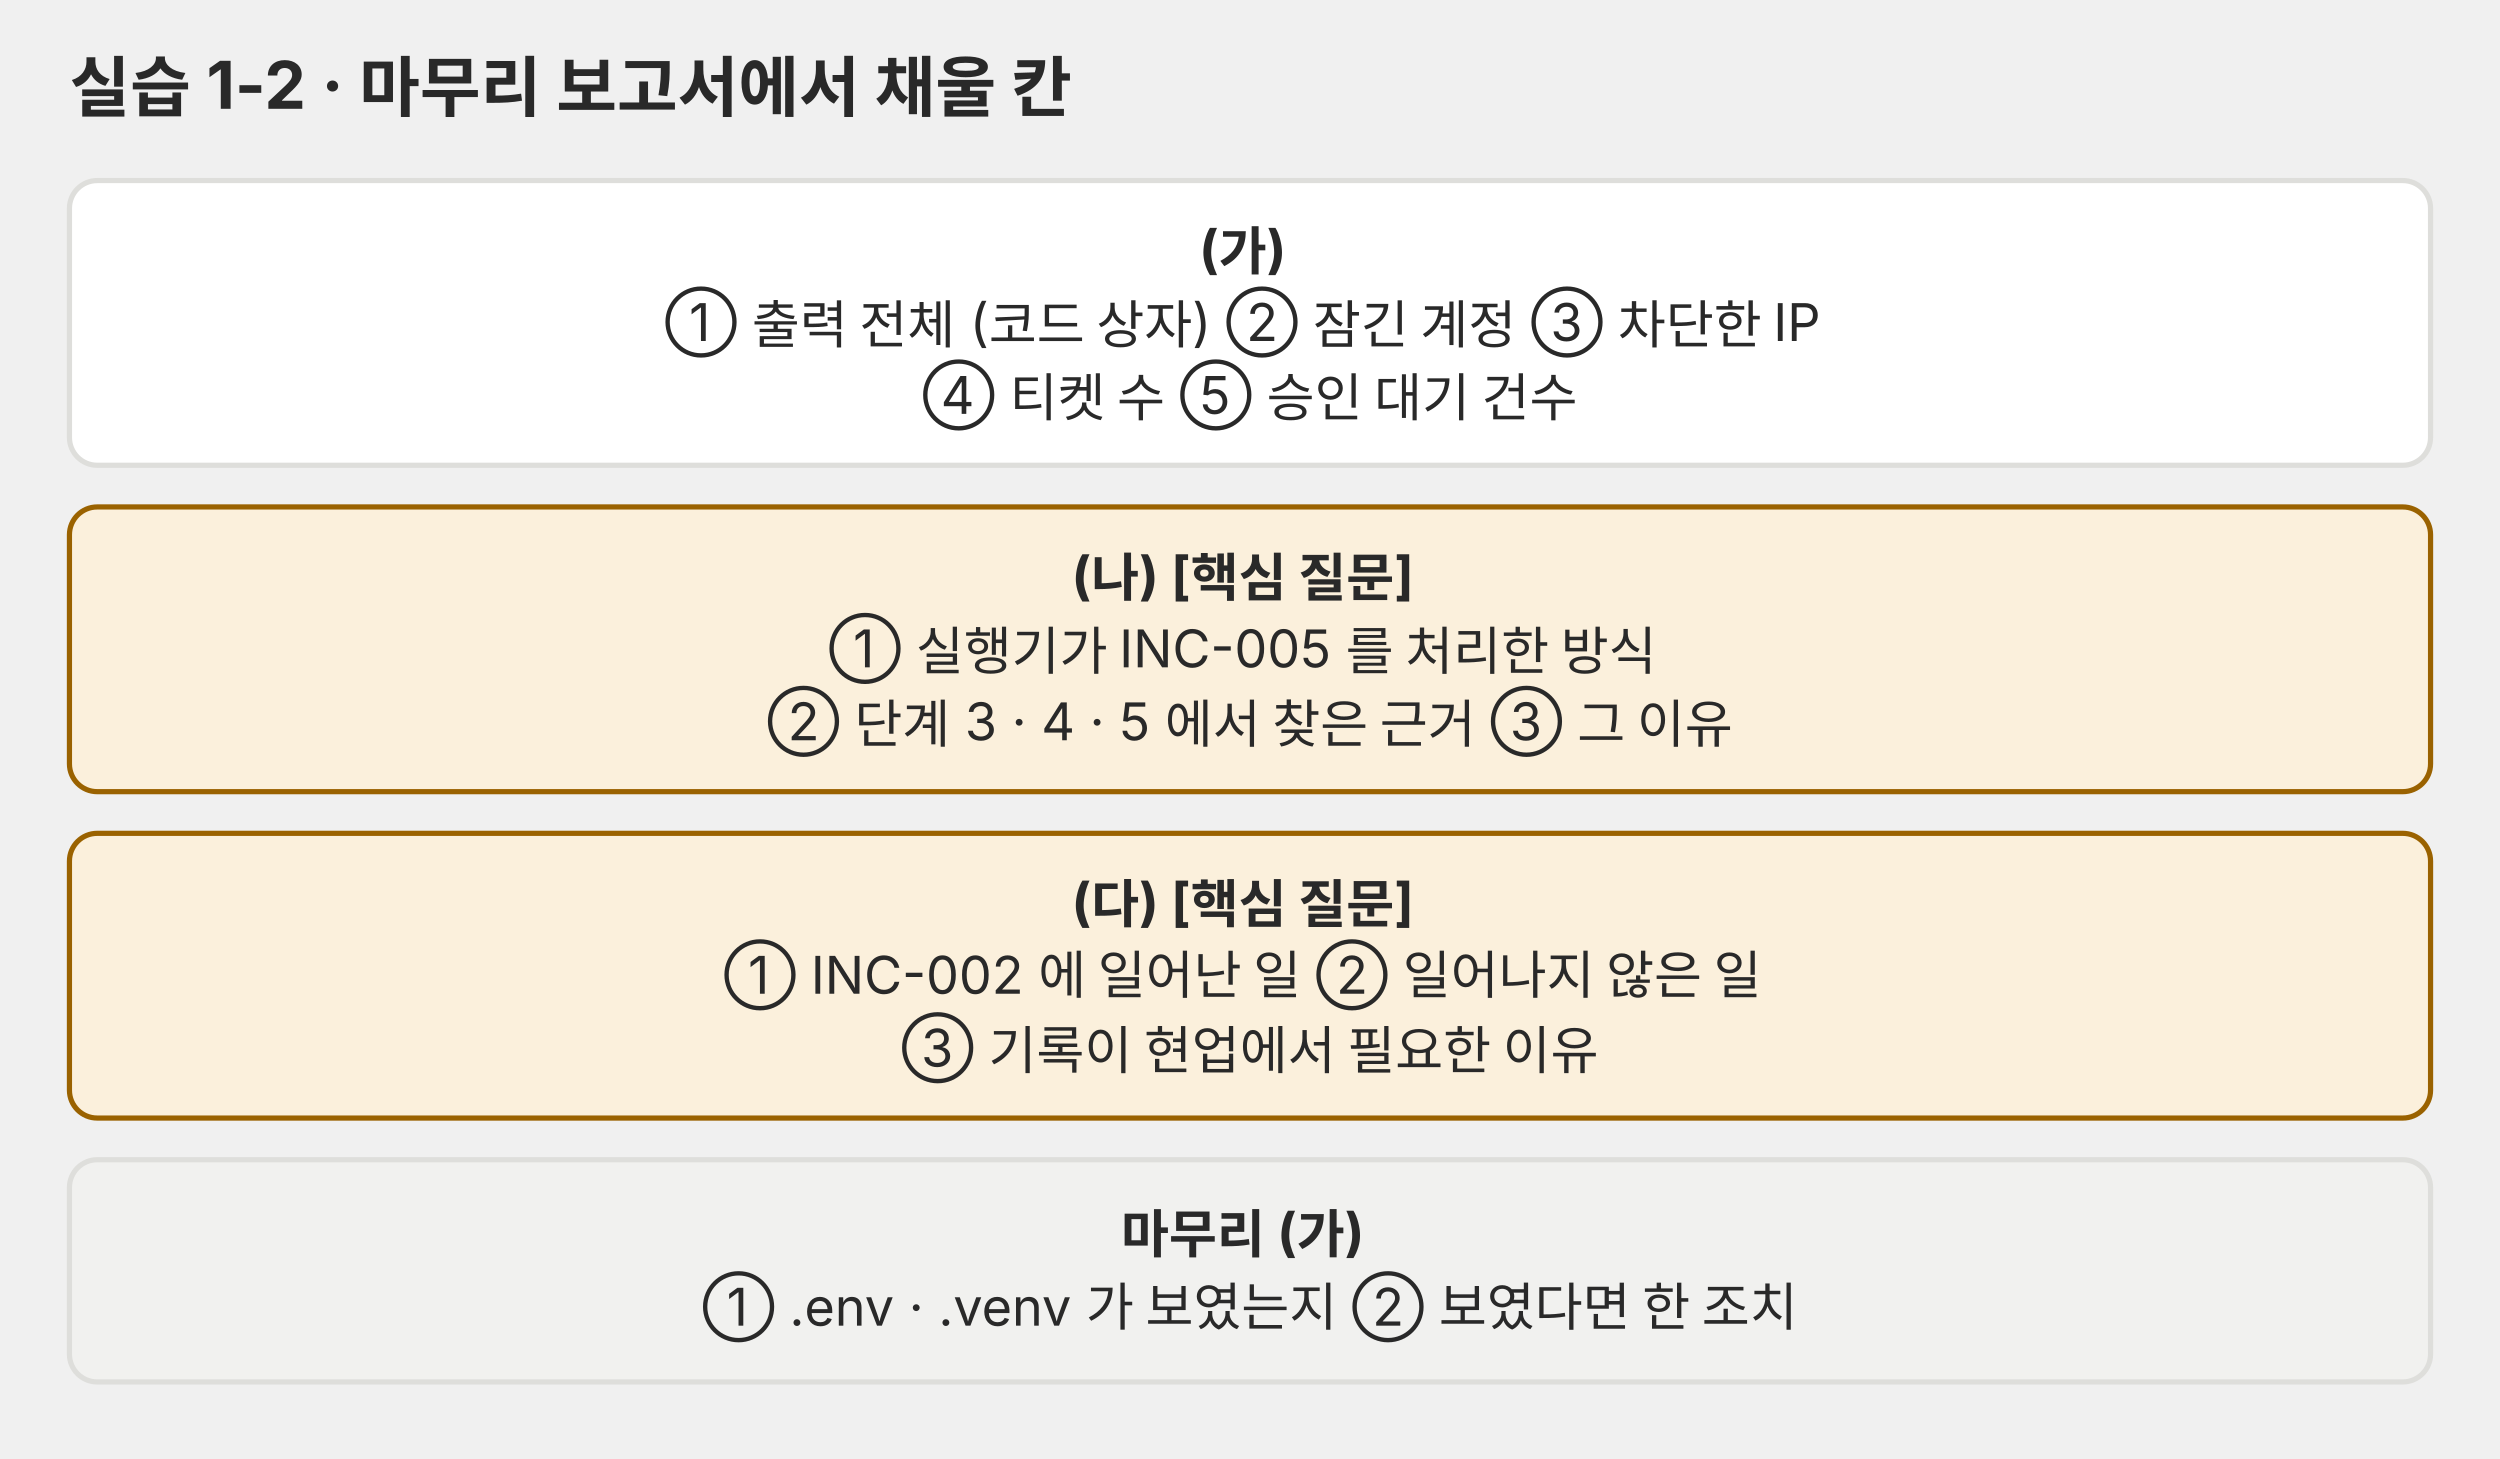
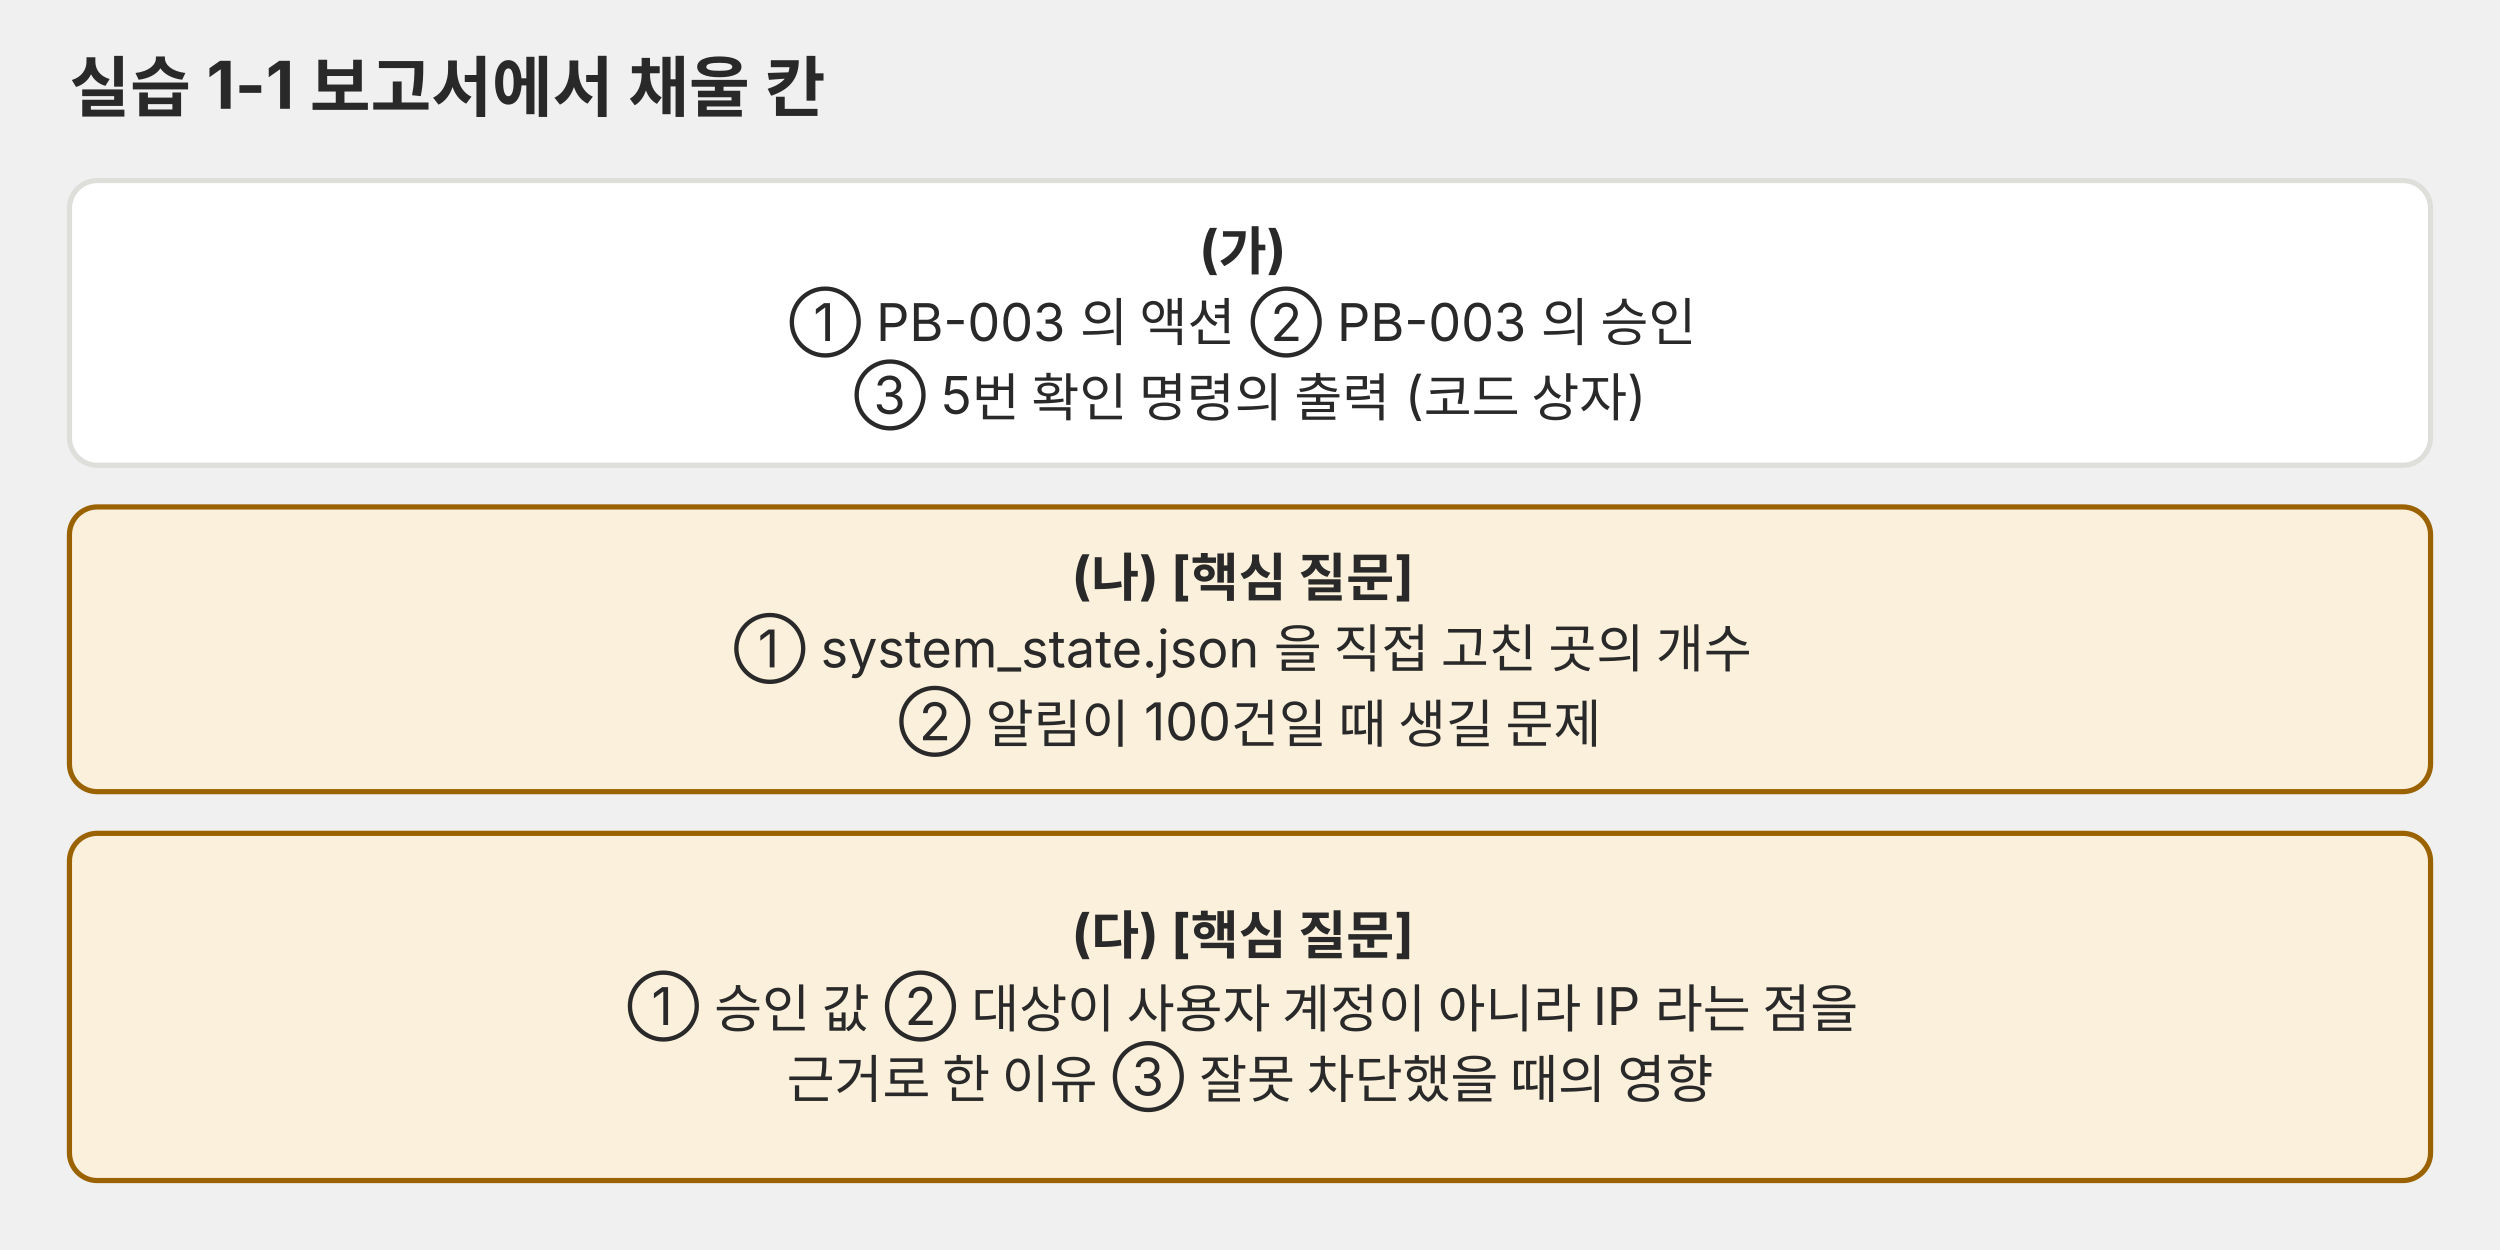
- <svg xmlns="http://www.w3.org/2000/svg" viewBox="0 0 720 420" role="img" font-family="Pretendard, 'Noto Sans KR', -apple-system, 'Segoe UI', sans-serif">
+ <svg xmlns="http://www.w3.org/2000/svg" viewBox="0 0 720 360" role="img" font-family="Pretendard, 'Noto Sans KR', -apple-system, 'Segoe UI', sans-serif">
  <defs>
    <marker id="a-p03" viewBox="0 0 10 10" refX="9" refY="5" markerWidth="7" markerHeight="7" orient="auto-start-reverse">
      <path d="M0,0 L10,5 L0,10 z" fill="#666660" />
    </marker>
  </defs>
-   <text x="20" y="32" font-size="19" fill="#292929" font-weight="700">실습 1-2 · 마무리 보고서에서 채울 칸</text>
+   <text x="20" y="32" font-size="19" fill="#292929" font-weight="700">실습 1-1 보고서에서 채울 칸</text>
  <rect x="20" y="52" width="680" height="82" rx="8" fill="#ffffff" stroke="#dededb" stroke-width="1.5" />
  <text y="77.2" font-size="15" fill="#292929" text-anchor="middle">
    <tspan x="360.0" dy="0.0" font-weight="700">(가)</tspan>
-     <tspan x="360.0" dy="21.0">① 출력 전체 (코드 상자)  ② 잠긴 계정  ③ 차단한 IP</tspan>
-     <tspan x="360.0" dy="21.0">④ 티켓 수  ⑤ 승인 대기 건수</tspan>
+     <tspan x="360.0" dy="21.0">① PB-003 의 액션  ② PB-003 의 승인</tspan>
+     <tspan x="360.0" dy="21.0">③ 5번 확인 명령의 출력 (코드 상자)</tspan>
  </text>
  <rect x="20" y="146" width="680" height="82" rx="8" fill="#fbf0dc" stroke="#9a6200" stroke-width="1.5" />
  <text y="171.2" font-size="15" fill="#292929" text-anchor="middle">
    <tspan x="360.0" dy="0.0" font-weight="700">(나) [핵심 질문]</tspan>
-     <tspan x="360.0" dy="21.0">① 실행기가 INC-005 를 처리한 방식</tspan>
-     <tspan x="360.0" dy="21.0">② 단계 3 · 4 · 5 에서 찾은 근거  ③ 그 이유</tspan>
+     <tspan x="360.0" dy="21.0">① system_state.json 을 직접 고친 곳의 개수</tspan>
+     <tspan x="360.0" dy="21.0">② 알림이 100건일 때 생길 문제</tspan>
  </text>
-   <rect x="20" y="240" width="680" height="82" rx="8" fill="#fbf0dc" stroke="#9a6200" stroke-width="1.5" />
-   <text y="265.2" font-size="15" fill="#292929" text-anchor="middle">
+   <rect x="20" y="240" width="680" height="100" rx="8" fill="#fbf0dc" stroke="#9a6200" stroke-width="1.5" />
+   <text y="274.2" font-size="15" fill="#292929" text-anchor="middle">
    <tspan x="360.0" dy="0.0" font-weight="700">(다) [핵심 질문]</tspan>
-     <tspan x="360.0" dy="21.0">① INC-002 에 일어난 일  ② 일어나지 않은 일</tspan>
-     <tspan x="360.0" dy="21.0">③ 기록이 현업에서 필요한 이유</tspan>
-   </text>
-   <rect x="20" y="334" width="680" height="64" rx="8" fill="#f1f1ef" stroke="#dededb" stroke-width="1.5" />
-   <text y="360.8" font-size="15" fill="#292929" text-anchor="middle">
-     <tspan x="360.0" dy="0.0" font-weight="700">마무리 (가)</tspan>
-     <tspan x="360.0" dy="21.0">① .env · .venv 가 보였는지  ② 보였다면 한 조치</tspan>
+     <tspan x="360.0" dy="21.0">① 승인 값  ② 대상이 사용자 계정이 아니라 IP 라는 점을</tspan>
+     <tspan x="360.0" dy="21.0">근거로 한 이유  ③ 잘못 차단했을 때의 영향</tspan>
  </text>
</svg>
